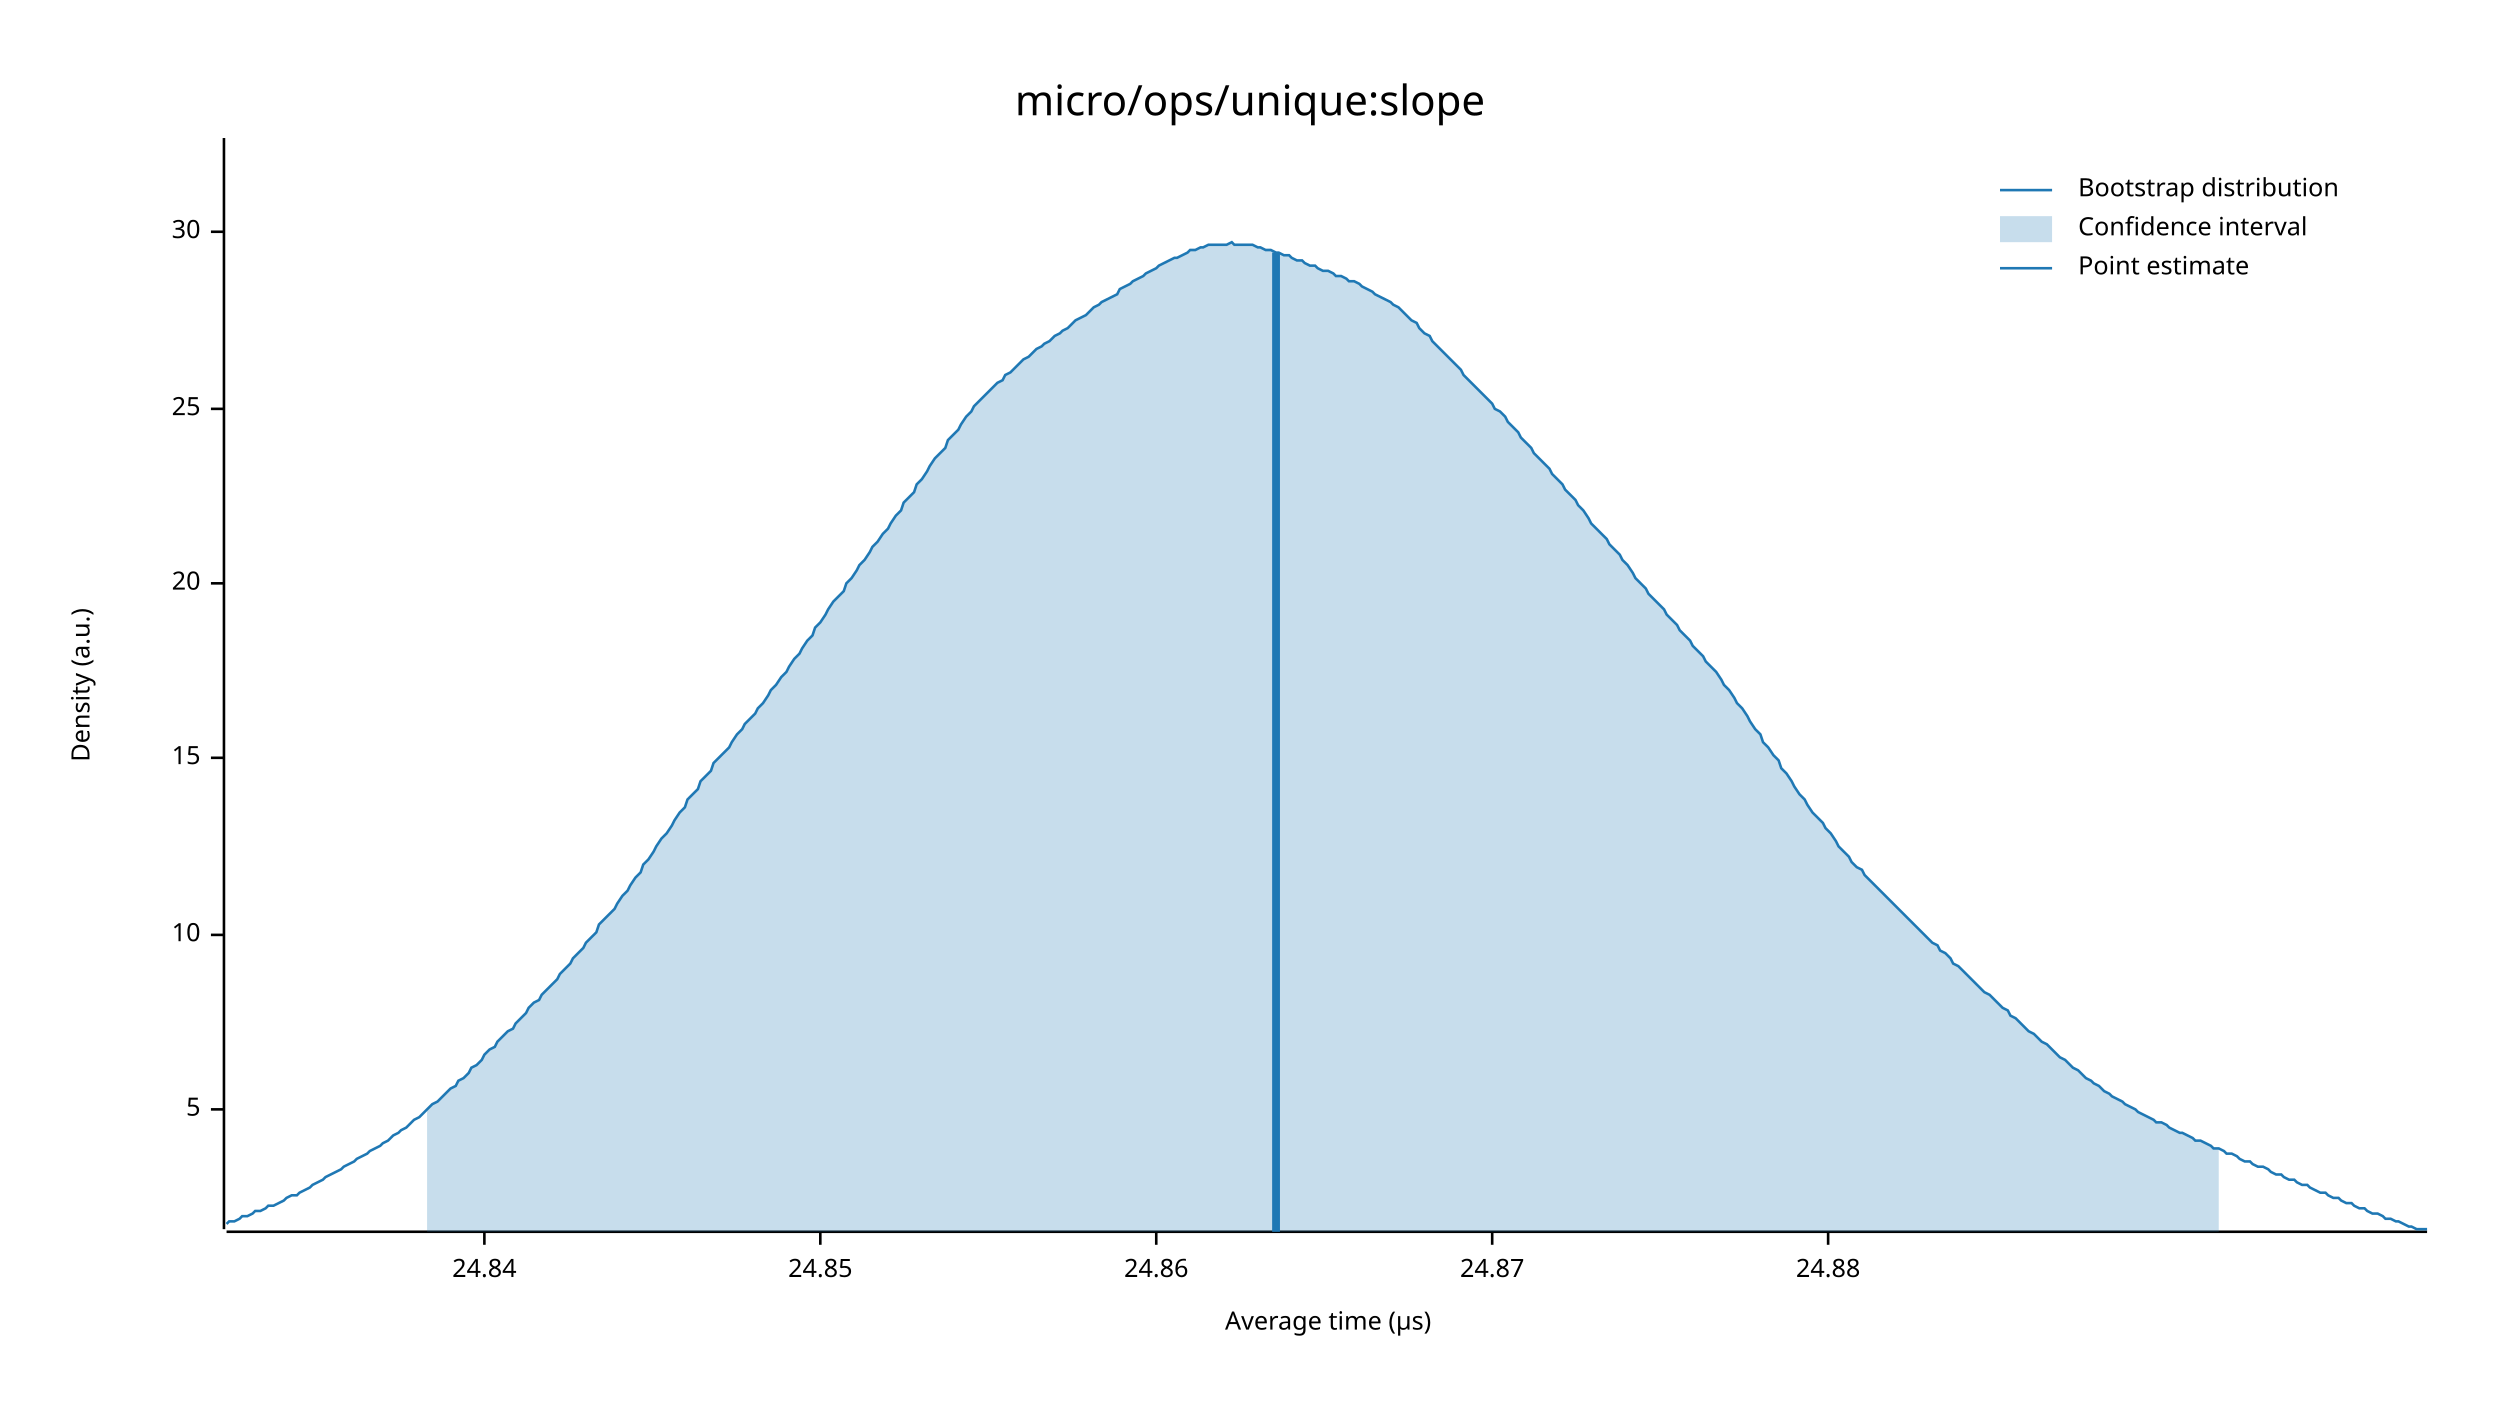
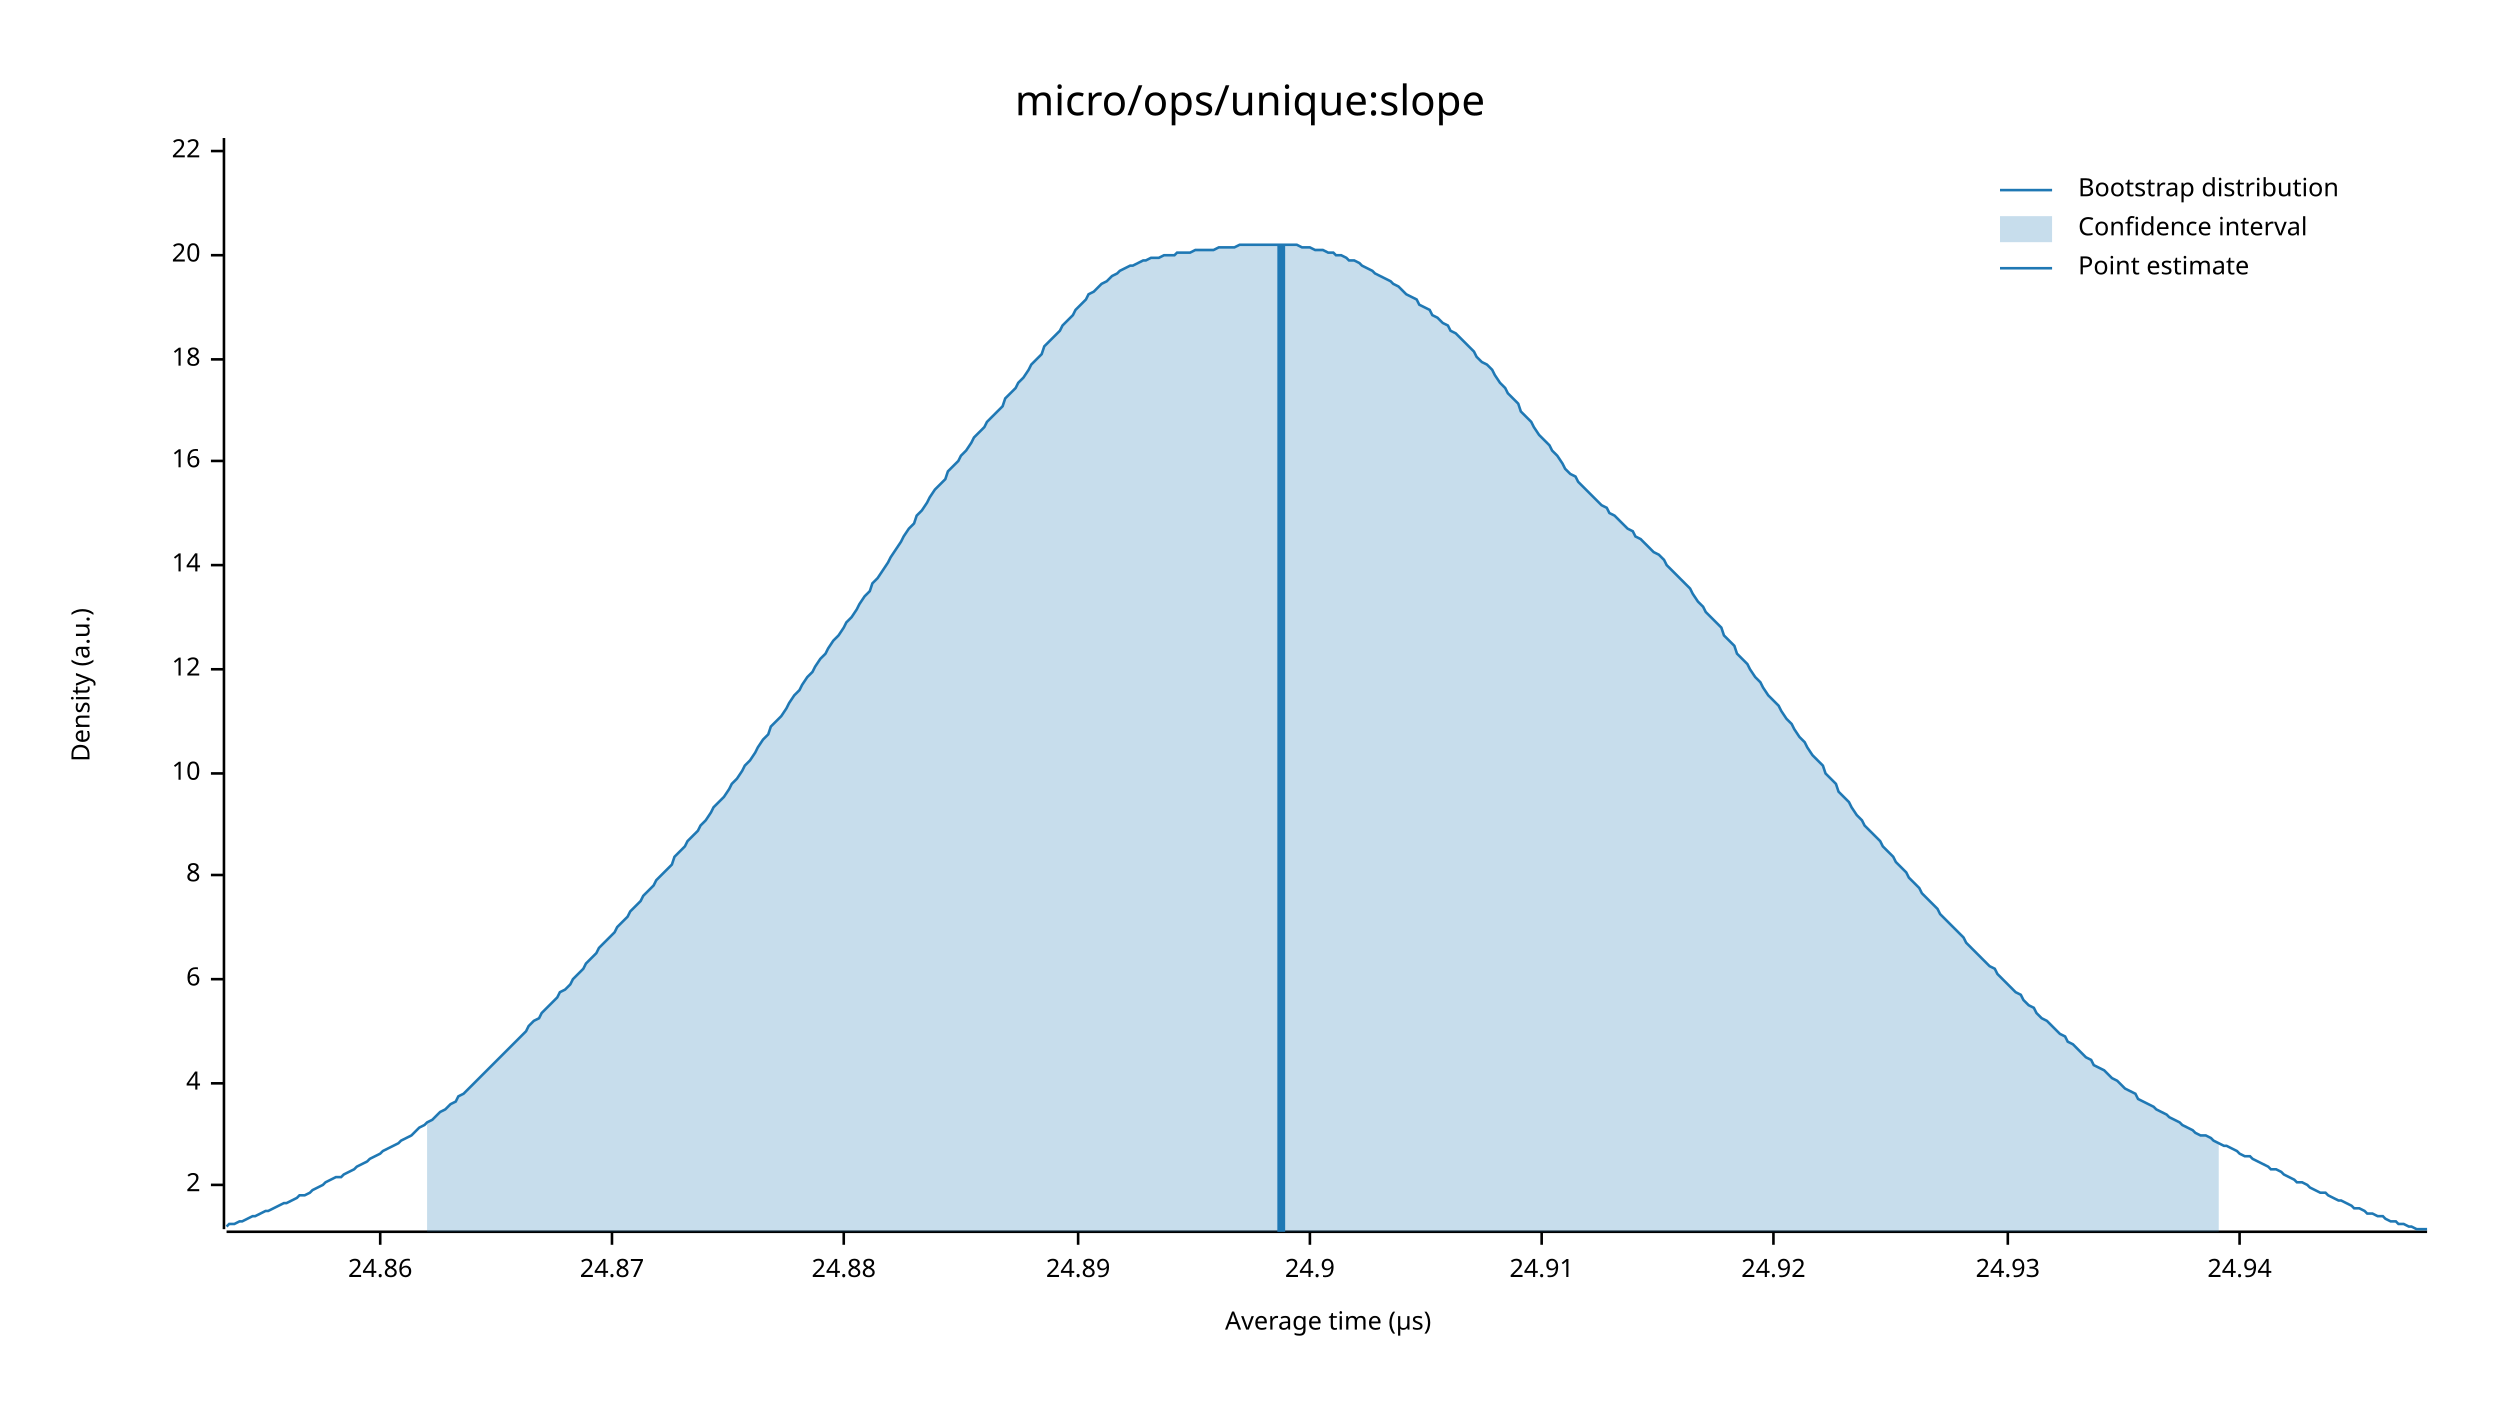
<svg xmlns="http://www.w3.org/2000/svg" width="960" height="540" viewBox="0 0 960 540">
  <text x="480" y="32" dy="0.76em" text-anchor="middle" font-family="sans-serif" font-size="16.129" opacity="1" fill="#000000">
micro/ops/unique:slope
</text>
  <text x="27" y="263" dy="0.76em" text-anchor="middle" font-family="sans-serif" font-size="9.677" opacity="1" fill="#000000" transform="rotate(270, 27, 263)">
Density (a.u.)
</text>
  <text x="510" y="513" dy="-0.5ex" text-anchor="middle" font-family="sans-serif" font-size="9.677" opacity="1" fill="#000000">
Average time (µs)
</text>
  <polyline fill="none" opacity="1" stroke="#000000" stroke-width="1" points="86,53 86,472 " />
-   <text x="77" y="426" dy="0.5ex" text-anchor="end" font-family="sans-serif" font-size="9.677" opacity="1" fill="#000000">
- 5
+   <text x="77" y="455" dy="0.5ex" text-anchor="end" font-family="sans-serif" font-size="9.677" opacity="1" fill="#000000">
+ 2
</text>
-   <polyline fill="none" opacity="1" stroke="#000000" stroke-width="1" points="81,426 86,426 " />
-   <text x="77" y="359" dy="0.5ex" text-anchor="end" font-family="sans-serif" font-size="9.677" opacity="1" fill="#000000">
+   <polyline fill="none" opacity="1" stroke="#000000" stroke-width="1" points="81,455 86,455 " />
+   <text x="77" y="416" dy="0.5ex" text-anchor="end" font-family="sans-serif" font-size="9.677" opacity="1" fill="#000000">
+ 4
+ </text>
+   <polyline fill="none" opacity="1" stroke="#000000" stroke-width="1" points="81,416 86,416 " />
+   <text x="77" y="376" dy="0.5ex" text-anchor="end" font-family="sans-serif" font-size="9.677" opacity="1" fill="#000000">
+ 6
+ </text>
+   <polyline fill="none" opacity="1" stroke="#000000" stroke-width="1" points="81,376 86,376 " />
+   <text x="77" y="336" dy="0.5ex" text-anchor="end" font-family="sans-serif" font-size="9.677" opacity="1" fill="#000000">
+ 8
+ </text>
+   <polyline fill="none" opacity="1" stroke="#000000" stroke-width="1" points="81,336 86,336 " />
+   <text x="77" y="297" dy="0.5ex" text-anchor="end" font-family="sans-serif" font-size="9.677" opacity="1" fill="#000000">
10
</text>
-   <polyline fill="none" opacity="1" stroke="#000000" stroke-width="1" points="81,359 86,359 " />
-   <text x="77" y="291" dy="0.5ex" text-anchor="end" font-family="sans-serif" font-size="9.677" opacity="1" fill="#000000">
- 15
+   <polyline fill="none" opacity="1" stroke="#000000" stroke-width="1" points="81,297 86,297 " />
+   <text x="77" y="257" dy="0.5ex" text-anchor="end" font-family="sans-serif" font-size="9.677" opacity="1" fill="#000000">
+ 12
</text>
-   <polyline fill="none" opacity="1" stroke="#000000" stroke-width="1" points="81,291 86,291 " />
-   <text x="77" y="224" dy="0.5ex" text-anchor="end" font-family="sans-serif" font-size="9.677" opacity="1" fill="#000000">
+   <polyline fill="none" opacity="1" stroke="#000000" stroke-width="1" points="81,257 86,257 " />
+   <text x="77" y="217" dy="0.5ex" text-anchor="end" font-family="sans-serif" font-size="9.677" opacity="1" fill="#000000">
+ 14
+ </text>
+   <polyline fill="none" opacity="1" stroke="#000000" stroke-width="1" points="81,217 86,217 " />
+   <text x="77" y="177" dy="0.5ex" text-anchor="end" font-family="sans-serif" font-size="9.677" opacity="1" fill="#000000">
+ 16
+ </text>
+   <polyline fill="none" opacity="1" stroke="#000000" stroke-width="1" points="81,177 86,177 " />
+   <text x="77" y="138" dy="0.5ex" text-anchor="end" font-family="sans-serif" font-size="9.677" opacity="1" fill="#000000">
+ 18
+ </text>
+   <polyline fill="none" opacity="1" stroke="#000000" stroke-width="1" points="81,138 86,138 " />
+   <text x="77" y="98" dy="0.5ex" text-anchor="end" font-family="sans-serif" font-size="9.677" opacity="1" fill="#000000">
20
</text>
-   <polyline fill="none" opacity="1" stroke="#000000" stroke-width="1" points="81,224 86,224 " />
-   <text x="77" y="157" dy="0.5ex" text-anchor="end" font-family="sans-serif" font-size="9.677" opacity="1" fill="#000000">
- 25
+   <polyline fill="none" opacity="1" stroke="#000000" stroke-width="1" points="81,98 86,98 " />
+   <text x="77" y="58" dy="0.5ex" text-anchor="end" font-family="sans-serif" font-size="9.677" opacity="1" fill="#000000">
+ 22
</text>
-   <polyline fill="none" opacity="1" stroke="#000000" stroke-width="1" points="81,157 86,157 " />
-   <text x="77" y="89" dy="0.5ex" text-anchor="end" font-family="sans-serif" font-size="9.677" opacity="1" fill="#000000">
- 30
- </text>
-   <polyline fill="none" opacity="1" stroke="#000000" stroke-width="1" points="81,89 86,89 " />
+   <polyline fill="none" opacity="1" stroke="#000000" stroke-width="1" points="81,58 86,58 " />
  <polyline fill="none" opacity="1" stroke="#000000" stroke-width="1" points="87,473 932,473 " />
-   <text x="186" y="483" dy="0.76em" text-anchor="middle" font-family="sans-serif" font-size="9.677" opacity="1" fill="#000000">
- 24.84
- </text>
-   <polyline fill="none" opacity="1" stroke="#000000" stroke-width="1" points="186,473 186,478 " />
-   <text x="315" y="483" dy="0.76em" text-anchor="middle" font-family="sans-serif" font-size="9.677" opacity="1" fill="#000000">
- 24.85
- </text>
-   <polyline fill="none" opacity="1" stroke="#000000" stroke-width="1" points="315,473 315,478 " />
-   <text x="444" y="483" dy="0.76em" text-anchor="middle" font-family="sans-serif" font-size="9.677" opacity="1" fill="#000000">
+   <text x="146" y="483" dy="0.76em" text-anchor="middle" font-family="sans-serif" font-size="9.677" opacity="1" fill="#000000">
24.86
</text>
-   <polyline fill="none" opacity="1" stroke="#000000" stroke-width="1" points="444,473 444,478 " />
-   <text x="573" y="483" dy="0.76em" text-anchor="middle" font-family="sans-serif" font-size="9.677" opacity="1" fill="#000000">
+   <polyline fill="none" opacity="1" stroke="#000000" stroke-width="1" points="146,473 146,478 " />
+   <text x="235" y="483" dy="0.76em" text-anchor="middle" font-family="sans-serif" font-size="9.677" opacity="1" fill="#000000">
24.87
</text>
-   <polyline fill="none" opacity="1" stroke="#000000" stroke-width="1" points="573,473 573,478 " />
-   <text x="702" y="483" dy="0.76em" text-anchor="middle" font-family="sans-serif" font-size="9.677" opacity="1" fill="#000000">
+   <polyline fill="none" opacity="1" stroke="#000000" stroke-width="1" points="235,473 235,478 " />
+   <text x="324" y="483" dy="0.76em" text-anchor="middle" font-family="sans-serif" font-size="9.677" opacity="1" fill="#000000">
24.88
</text>
-   <polyline fill="none" opacity="1" stroke="#000000" stroke-width="1" points="702,473 702,478 " />
-   <polyline fill="none" opacity="1" stroke="#1F78B4" stroke-width="1" points="87,470 88,469 90,469 92,468 93,467 95,467 97,466 98,465 100,465 102,464 103,463 105,463 107,462 109,461 110,460 112,459 114,459 115,458 117,457 119,456 120,455 122,454 124,453 125,452 127,451 129,450 131,449 132,448 134,447 136,446 137,445 139,444 141,443 142,442 144,441 146,440 147,439 149,438 151,436 153,435 154,434 156,433 158,431 159,430 161,429 163,427 164,426 166,424 168,423 169,422 171,420 173,418 175,417 176,415 178,414 180,412 181,410 183,409 185,407 186,405 188,403 190,402 191,400 193,398 195,396 197,395 198,393 200,391 202,389 203,387 205,385 207,384 208,382 210,380 212,378 214,376 215,374 217,372 219,370 220,368 222,366 224,364 225,362 227,360 229,358 230,355 232,353 234,351 236,349 237,347 239,344 241,342 242,340 244,337 246,335 247,332 249,330 251,327 252,325 254,322 256,320 258,317 259,315 261,312 263,310 264,307 266,305 268,303 269,300 271,298 273,296 274,293 276,291 278,289 280,287 281,285 283,282 285,280 286,278 288,276 290,274 291,272 293,270 295,267 296,265 298,263 300,260 302,258 303,256 305,253 307,251 308,249 310,246 312,244 313,241 315,239 317,236 318,234 320,231 322,229 324,227 325,224 327,222 329,219 330,217 332,215 334,212 335,210 337,208 339,205 341,203 342,201 344,198 346,196 347,193 349,191 351,189 352,186 354,184 356,181 357,179 359,176 361,174 363,172 364,169 366,167 368,165 369,163 371,160 373,158 374,156 376,154 378,152 379,151 381,149 383,147 385,146 386,144 388,143 390,141 391,140 393,138 395,137 396,136 398,134 400,133 401,132 403,131 405,129 407,128 408,127 410,126 412,124 413,123 415,122 417,121 418,120 420,118 422,117 423,116 425,115 427,114 429,113 430,111 432,110 434,109 435,108 437,107 439,106 440,105 442,104 444,103 445,102 447,101 449,100 451,99 452,99 454,98 456,97 457,96 459,96 461,95 462,95 464,94 466,94 468,94 469,94 471,94 473,93 474,94 476,94 478,94 479,94 481,94 483,95 484,95 486,96 488,96 490,97 491,97 493,98 495,98 496,99 498,100 500,100 501,101 503,102 505,102 506,103 508,104 510,104 512,105 513,106 515,106 517,107 518,108 520,108 522,109 523,110 525,111 527,112 528,113 530,114 532,115 534,116 535,117 537,118 539,120 540,121 542,123 544,124 545,126 547,128 549,129 550,131 552,133 554,135 556,137 557,138 559,140 561,142 562,144 564,146 566,148 567,149 569,151 571,153 573,155 574,157 576,158 578,160 579,162 581,164 583,166 584,168 586,170 588,172 589,174 591,176 593,178 595,180 596,182 598,184 600,186 601,188 603,190 605,192 606,194 608,196 610,199 611,201 613,203 615,205 617,207 618,209 620,211 622,213 623,215 625,217 627,220 628,222 630,224 632,226 633,228 635,230 637,232 639,234 640,236 642,238 644,240 645,242 647,244 649,246 650,248 652,250 654,252 655,254 657,256 659,258 661,261 662,263 664,265 666,268 667,270 669,272 671,275 672,277 674,280 676,282 677,285 679,287 681,290 683,292 684,295 686,297 688,300 689,302 691,305 693,307 694,309 696,312 698,314 700,316 701,318 703,320 705,323 706,325 708,327 710,329 711,331 713,333 715,334 716,336 718,338 720,340 722,342 723,343 725,345 727,347 728,348 730,350 732,352 733,353 735,355 737,357 738,358 740,360 742,362 744,363 745,365 747,366 749,368 750,370 752,371 754,373 755,374 757,376 759,378 760,379 762,381 764,382 766,384 767,385 769,387 771,388 772,390 774,391 776,393 777,394 779,396 781,397 782,398 784,400 786,401 788,403 789,404 791,406 793,407 794,408 796,410 798,411 799,412 801,414 803,415 804,416 806,417 808,419 810,420 811,421 813,422 815,423 816,424 818,425 820,426 821,427 823,428 825,429 827,430 828,431 830,431 832,432 833,433 835,434 837,435 838,435 840,436 842,437 843,438 845,438 847,439 849,440 850,441 852,441 854,442 855,443 857,443 859,444 860,445 862,446 864,446 865,447 867,448 869,448 871,449 872,450 874,451 876,451 877,452 879,453 881,453 882,454 884,455 886,455 887,456 889,457 891,458 893,458 894,459 896,460 898,460 899,461 901,462 903,462 904,463 906,464 908,464 909,465 911,466 913,466 915,467 916,468 918,468 920,469 921,469 923,470 925,471 926,471 928,472 930,472 932,472 " />
-   <polygon opacity="0.25" fill="#1F78B4" points="164,426 166,424 168,423 169,422 171,420 173,418 175,417 176,415 178,414 180,412 181,410 183,409 185,407 186,405 188,403 190,402 191,400 193,398 195,396 197,395 198,393 200,391 202,389 203,387 205,385 207,384 208,382 210,380 212,378 214,376 215,374 217,372 219,370 220,368 222,366 224,364 225,362 227,360 229,358 230,355 232,353 234,351 236,349 237,347 239,344 241,342 242,340 244,337 246,335 247,332 249,330 251,327 252,325 254,322 256,320 258,317 259,315 261,312 263,310 264,307 266,305 268,303 269,300 271,298 273,296 274,293 276,291 278,289 280,287 281,285 283,282 285,280 286,278 288,276 290,274 291,272 293,270 295,267 296,265 298,263 300,260 302,258 303,256 305,253 307,251 308,249 310,246 312,244 313,241 315,239 317,236 318,234 320,231 322,229 324,227 325,224 327,222 329,219 330,217 332,215 334,212 335,210 337,208 339,205 341,203 342,201 344,198 346,196 347,193 349,191 351,189 352,186 354,184 356,181 357,179 359,176 361,174 363,172 364,169 366,167 368,165 369,163 371,160 373,158 374,156 376,154 378,152 379,151 381,149 383,147 385,146 386,144 388,143 390,141 391,140 393,138 395,137 396,136 398,134 400,133 401,132 403,131 405,129 407,128 408,127 410,126 412,124 413,123 415,122 417,121 418,120 420,118 422,117 423,116 425,115 427,114 429,113 430,111 432,110 434,109 435,108 437,107 439,106 440,105 442,104 444,103 445,102 447,101 449,100 451,99 452,99 454,98 456,97 457,96 459,96 461,95 462,95 464,94 466,94 468,94 469,94 471,94 473,93 474,94 476,94 478,94 479,94 481,94 483,95 484,95 486,96 488,96 490,97 491,97 493,98 495,98 496,99 498,100 500,100 501,101 503,102 505,102 506,103 508,104 510,104 512,105 513,106 515,106 517,107 518,108 520,108 522,109 523,110 525,111 527,112 528,113 530,114 532,115 534,116 535,117 537,118 539,120 540,121 542,123 544,124 545,126 547,128 549,129 550,131 552,133 554,135 556,137 557,138 559,140 561,142 562,144 564,146 566,148 567,149 569,151 571,153 573,155 574,157 576,158 578,160 579,162 581,164 583,166 584,168 586,170 588,172 589,174 591,176 593,178 595,180 596,182 598,184 600,186 601,188 603,190 605,192 606,194 608,196 610,199 611,201 613,203 615,205 617,207 618,209 620,211 622,213 623,215 625,217 627,220 628,222 630,224 632,226 633,228 635,230 637,232 639,234 640,236 642,238 644,240 645,242 647,244 649,246 650,248 652,250 654,252 655,254 657,256 659,258 661,261 662,263 664,265 666,268 667,270 669,272 671,275 672,277 674,280 676,282 677,285 679,287 681,290 683,292 684,295 686,297 688,300 689,302 691,305 693,307 694,309 696,312 698,314 700,316 701,318 703,320 705,323 706,325 708,327 710,329 711,331 713,333 715,334 716,336 718,338 720,340 722,342 723,343 725,345 727,347 728,348 730,350 732,352 733,353 735,355 737,357 738,358 740,360 742,362 744,363 745,365 747,366 749,368 750,370 752,371 754,373 755,374 757,376 759,378 760,379 762,381 764,382 766,384 767,385 769,387 771,388 772,390 774,391 776,393 777,394 779,396 781,397 782,398 784,400 786,401 788,403 789,404 791,406 793,407 794,408 796,410 798,411 799,412 801,414 803,415 804,416 806,417 808,419 810,420 811,421 813,422 815,423 816,424 818,425 820,426 821,427 823,428 825,429 827,430 828,431 830,431 832,432 833,433 835,434 837,435 838,435 840,436 842,437 843,438 845,438 847,439 849,440 850,441 852,441 852,473 164,473 " />
-   <polyline fill="none" opacity="1" stroke="#1F78B4" stroke-width="3" points="490,473 490,97 " />
+   <polyline fill="none" opacity="1" stroke="#000000" stroke-width="1" points="324,473 324,478 " />
+   <text x="414" y="483" dy="0.76em" text-anchor="middle" font-family="sans-serif" font-size="9.677" opacity="1" fill="#000000">
+ 24.89
+ </text>
+   <polyline fill="none" opacity="1" stroke="#000000" stroke-width="1" points="414,473 414,478 " />
+   <text x="503" y="483" dy="0.76em" text-anchor="middle" font-family="sans-serif" font-size="9.677" opacity="1" fill="#000000">
+ 24.9
+ </text>
+   <polyline fill="none" opacity="1" stroke="#000000" stroke-width="1" points="503,473 503,478 " />
+   <text x="592" y="483" dy="0.76em" text-anchor="middle" font-family="sans-serif" font-size="9.677" opacity="1" fill="#000000">
+ 24.91
+ </text>
+   <polyline fill="none" opacity="1" stroke="#000000" stroke-width="1" points="592,473 592,478 " />
+   <text x="681" y="483" dy="0.76em" text-anchor="middle" font-family="sans-serif" font-size="9.677" opacity="1" fill="#000000">
+ 24.92
+ </text>
+   <polyline fill="none" opacity="1" stroke="#000000" stroke-width="1" points="681,473 681,478 " />
+   <text x="771" y="483" dy="0.76em" text-anchor="middle" font-family="sans-serif" font-size="9.677" opacity="1" fill="#000000">
+ 24.93
+ </text>
+   <polyline fill="none" opacity="1" stroke="#000000" stroke-width="1" points="771,473 771,478 " />
+   <text x="860" y="483" dy="0.76em" text-anchor="middle" font-family="sans-serif" font-size="9.677" opacity="1" fill="#000000">
+ 24.94
+ </text>
+   <polyline fill="none" opacity="1" stroke="#000000" stroke-width="1" points="860,473 860,478 " />
+   <polyline fill="none" opacity="1" stroke="#1F78B4" stroke-width="1" points="87,471 88,470 90,470 92,469 93,469 95,468 97,467 98,467 100,466 102,465 103,465 105,464 107,463 109,462 110,462 112,461 114,460 115,459 117,459 119,458 120,457 122,456 124,455 125,454 127,453 129,452 131,452 132,451 134,450 136,449 137,448 139,447 141,446 142,445 144,444 146,443 147,442 149,441 151,440 153,439 154,438 156,437 158,436 159,435 161,433 163,432 164,431 166,430 168,428 169,427 171,426 173,424 175,423 176,421 178,420 180,418 181,417 183,415 185,413 186,412 188,410 190,408 191,407 193,405 195,403 197,401 198,400 200,398 202,396 203,394 205,392 207,391 208,389 210,387 212,385 214,383 215,381 217,380 219,378 220,376 222,374 224,372 225,370 227,368 229,366 230,364 232,362 234,360 236,358 237,356 239,354 241,352 242,350 244,348 246,346 247,344 249,342 251,340 252,338 254,336 256,334 258,332 259,329 261,327 263,325 264,323 266,321 268,319 269,317 271,315 273,312 274,310 276,308 278,306 280,303 281,301 283,299 285,296 286,294 288,292 290,289 291,287 293,284 295,282 296,279 298,277 300,275 302,272 303,270 305,267 307,265 308,263 310,260 312,258 313,256 315,253 317,251 318,249 320,246 322,244 324,241 325,239 327,237 329,234 330,232 332,229 334,227 335,224 337,222 339,219 341,216 342,214 344,211 346,208 347,206 349,203 351,201 352,198 354,196 356,193 357,191 359,188 361,186 363,184 364,181 366,179 368,177 369,175 371,173 373,170 374,168 376,166 378,164 379,162 381,160 383,158 385,156 386,153 388,151 390,149 391,147 393,145 395,142 396,140 398,138 400,136 401,133 403,131 405,129 407,127 408,125 410,123 412,121 413,119 415,117 417,115 418,113 420,112 422,110 423,109 425,108 427,106 429,105 430,104 432,103 434,102 435,102 437,101 439,100 440,100 442,99 444,99 445,99 447,98 449,98 451,98 452,97 454,97 456,97 457,97 459,96 461,96 462,96 464,96 466,96 468,95 469,95 471,95 473,95 474,95 476,94 478,94 479,94 481,94 483,94 484,94 486,94 488,94 490,94 491,94 493,94 495,94 496,94 498,94 500,95 501,95 503,95 505,96 506,96 508,96 510,97 512,97 513,98 515,98 517,99 518,100 520,100 522,101 523,102 525,103 527,104 528,105 530,106 532,107 534,108 535,109 537,110 539,112 540,113 542,114 544,115 545,117 547,118 549,119 550,121 552,122 554,124 556,125 557,127 559,128 561,130 562,131 564,133 566,135 567,137 569,139 571,140 573,142 574,144 576,147 578,149 579,151 581,153 583,155 584,158 586,160 588,162 589,164 591,167 593,169 595,171 596,173 598,175 600,178 601,180 603,182 605,183 606,185 608,187 610,189 611,190 613,192 615,194 617,195 618,197 620,198 622,200 623,201 625,203 627,204 628,206 630,207 632,209 633,210 635,212 637,213 639,215 640,217 642,219 644,221 645,222 647,224 649,226 650,228 652,231 654,233 655,235 657,237 659,239 661,241 662,244 664,246 666,248 667,251 669,253 671,255 672,257 674,260 676,262 677,264 679,267 681,269 683,271 684,273 686,276 688,278 689,280 691,283 693,285 694,287 696,290 698,292 700,294 701,297 703,299 705,301 706,304 708,306 710,308 711,310 713,313 715,315 716,317 718,319 720,321 722,323 723,325 725,327 727,329 728,331 730,333 732,335 733,337 735,339 737,341 738,343 740,345 742,347 744,349 745,351 747,353 749,355 750,356 752,358 754,360 755,362 757,364 759,366 760,367 762,369 764,371 766,372 767,374 769,376 771,378 772,379 774,381 776,382 777,384 779,386 781,387 782,389 784,391 786,392 788,394 789,395 791,397 793,398 794,400 796,401 798,403 799,404 801,406 803,407 804,409 806,410 808,411 810,413 811,414 813,415 815,417 816,418 818,419 820,420 821,422 823,423 825,424 827,425 828,426 830,427 832,428 833,429 835,430 837,431 838,432 840,433 842,434 843,435 845,436 847,436 849,437 850,438 852,439 854,440 855,440 857,441 859,442 860,443 862,444 864,444 865,445 867,446 869,447 871,448 872,449 874,449 876,450 877,451 879,452 881,453 882,454 884,454 886,455 887,456 889,457 891,458 893,458 894,459 896,460 898,461 899,461 901,462 903,463 904,464 906,464 908,465 909,466 911,466 913,467 915,467 916,468 918,469 920,469 921,470 923,470 925,471 926,471 928,472 930,472 932,472 " />
+   <polygon opacity="0.25" fill="#1F78B4" points="164,431 166,430 168,428 169,427 171,426 173,424 175,423 176,421 178,420 180,418 181,417 183,415 185,413 186,412 188,410 190,408 191,407 193,405 195,403 197,401 198,400 200,398 202,396 203,394 205,392 207,391 208,389 210,387 212,385 214,383 215,381 217,380 219,378 220,376 222,374 224,372 225,370 227,368 229,366 230,364 232,362 234,360 236,358 237,356 239,354 241,352 242,350 244,348 246,346 247,344 249,342 251,340 252,338 254,336 256,334 258,332 259,329 261,327 263,325 264,323 266,321 268,319 269,317 271,315 273,312 274,310 276,308 278,306 280,303 281,301 283,299 285,296 286,294 288,292 290,289 291,287 293,284 295,282 296,279 298,277 300,275 302,272 303,270 305,267 307,265 308,263 310,260 312,258 313,256 315,253 317,251 318,249 320,246 322,244 324,241 325,239 327,237 329,234 330,232 332,229 334,227 335,224 337,222 339,219 341,216 342,214 344,211 346,208 347,206 349,203 351,201 352,198 354,196 356,193 357,191 359,188 361,186 363,184 364,181 366,179 368,177 369,175 371,173 373,170 374,168 376,166 378,164 379,162 381,160 383,158 385,156 386,153 388,151 390,149 391,147 393,145 395,142 396,140 398,138 400,136 401,133 403,131 405,129 407,127 408,125 410,123 412,121 413,119 415,117 417,115 418,113 420,112 422,110 423,109 425,108 427,106 429,105 430,104 432,103 434,102 435,102 437,101 439,100 440,100 442,99 444,99 445,99 447,98 449,98 451,98 452,97 454,97 456,97 457,97 459,96 461,96 462,96 464,96 466,96 468,95 469,95 471,95 473,95 474,95 476,94 478,94 479,94 481,94 483,94 484,94 486,94 488,94 490,94 491,94 493,94 495,94 496,94 498,94 500,95 501,95 503,95 505,96 506,96 508,96 510,97 512,97 513,98 515,98 517,99 518,100 520,100 522,101 523,102 525,103 527,104 528,105 530,106 532,107 534,108 535,109 537,110 539,112 540,113 542,114 544,115 545,117 547,118 549,119 550,121 552,122 554,124 556,125 557,127 559,128 561,130 562,131 564,133 566,135 567,137 569,139 571,140 573,142 574,144 576,147 578,149 579,151 581,153 583,155 584,158 586,160 588,162 589,164 591,167 593,169 595,171 596,173 598,175 600,178 601,180 603,182 605,183 606,185 608,187 610,189 611,190 613,192 615,194 617,195 618,197 620,198 622,200 623,201 625,203 627,204 628,206 630,207 632,209 633,210 635,212 637,213 639,215 640,217 642,219 644,221 645,222 647,224 649,226 650,228 652,231 654,233 655,235 657,237 659,239 661,241 662,244 664,246 666,248 667,251 669,253 671,255 672,257 674,260 676,262 677,264 679,267 681,269 683,271 684,273 686,276 688,278 689,280 691,283 693,285 694,287 696,290 698,292 700,294 701,297 703,299 705,301 706,304 708,306 710,308 711,310 713,313 715,315 716,317 718,319 720,321 722,323 723,325 725,327 727,329 728,331 730,333 732,335 733,337 735,339 737,341 738,343 740,345 742,347 744,349 745,351 747,353 749,355 750,356 752,358 754,360 755,362 757,364 759,366 760,367 762,369 764,371 766,372 767,374 769,376 771,378 772,379 774,381 776,382 777,384 779,386 781,387 782,389 784,391 786,392 788,394 789,395 791,397 793,398 794,400 796,401 798,403 799,404 801,406 803,407 804,409 806,410 808,411 810,413 811,414 813,415 815,417 816,418 818,419 820,420 821,422 823,423 825,424 827,425 828,426 830,427 832,428 833,429 835,430 837,431 838,432 840,433 842,434 843,435 845,436 847,436 849,437 850,438 852,439 852,473 164,473 " />
+   <polyline fill="none" opacity="1" stroke="#1F78B4" stroke-width="3" points="492,473 492,94 " />
  <text x="798" y="68" dy="0.76em" text-anchor="start" font-family="sans-serif" font-size="9.677" opacity="1" fill="#000000">
Bootstrap distribution
</text>
  <text x="798" y="83" dy="0.76em" text-anchor="start" font-family="sans-serif" font-size="9.677" opacity="1" fill="#000000">
Confidence interval
</text>
  <text x="798" y="98" dy="0.76em" text-anchor="start" font-family="sans-serif" font-size="9.677" opacity="1" fill="#000000">
Point estimate
</text>
  <polyline fill="none" opacity="1" stroke="#1F78B4" stroke-width="1" points="768,73 788,73 " />
  <rect x="768" y="83" width="20" height="10" opacity="0.25" fill="#1F78B4" stroke="none" />
  <polyline fill="none" opacity="1" stroke="#1F78B4" stroke-width="1" points="768,103 788,103 " />
</svg>
